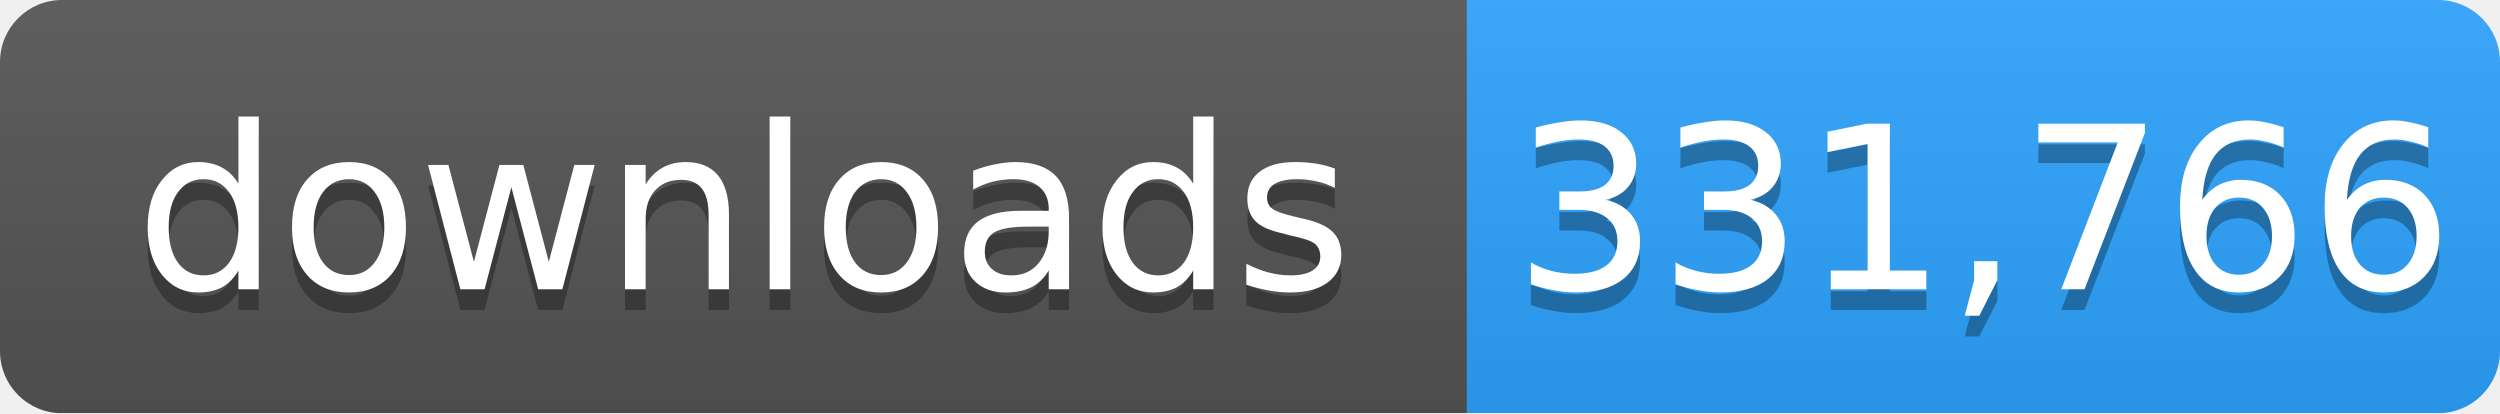
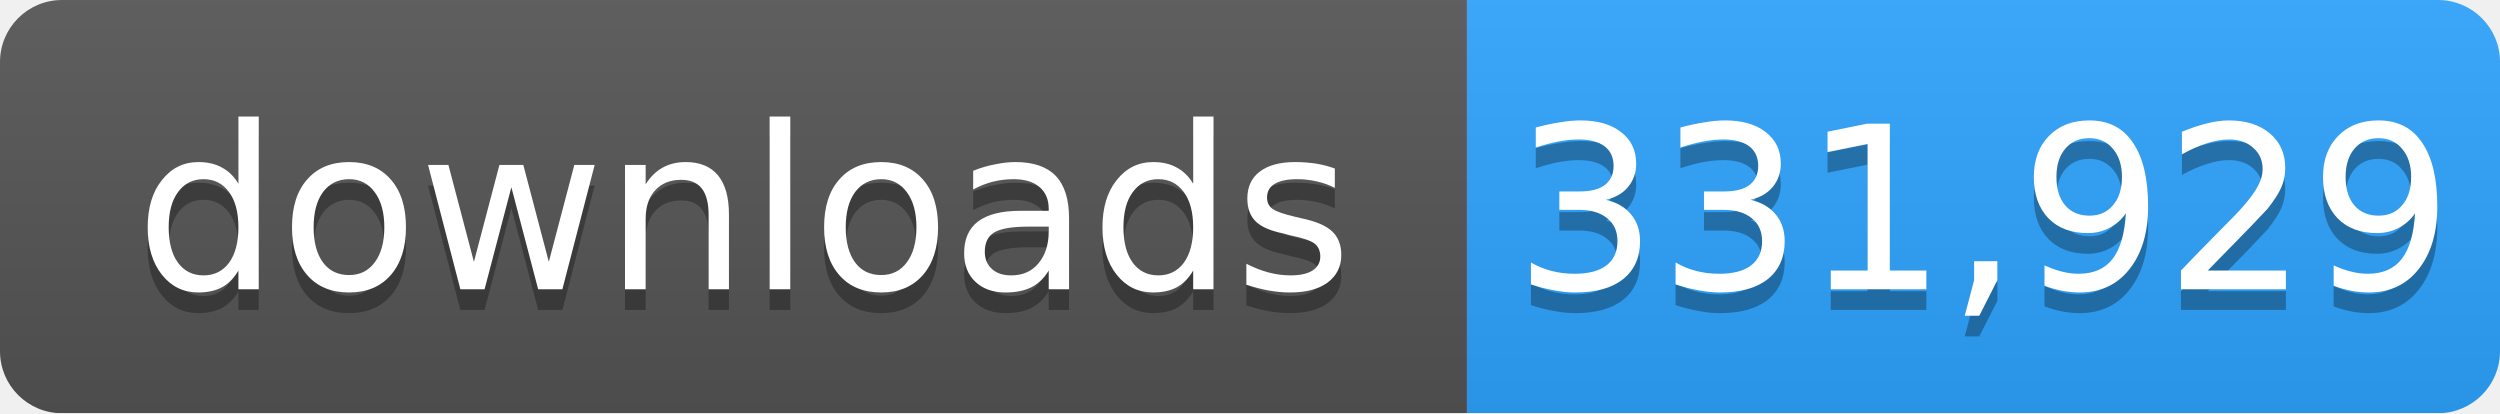
- <svg xmlns="http://www.w3.org/2000/svg" width="121" height="20" role="img" aria-label="downloads: 331,766">
+ <svg xmlns="http://www.w3.org/2000/svg" width="121" height="20" role="img" aria-label="downloads: 331,929">
  <linearGradient id="s" x2="0" y2="100%">
    <stop offset="0" stop-color="#bbb" stop-opacity=".1" />
    <stop offset="1" stop-opacity=".1" />
  </linearGradient>
  <mask id="m">
    <rect width="121" height="20" rx="3" fill="#fff" />
  </mask>
  <g mask="url(#m)">
    <rect width="71" height="20" fill="#555" />
    <rect x="71" width="50" height="20" fill="#2ea4ff" />
    <rect width="121" height="20" fill="url(#s)" />
  </g>
  <g fill="#fff" text-anchor="middle" font-family="Verdana,Geneva,DejaVu Sans,sans-serif" font-size="11">
    <text x="36" y="15" fill="#010101" fill-opacity=".3">downloads</text>
    <text x="36" y="14">downloads</text>
-     <text x="96" y="15" fill="#010101" fill-opacity=".3">331,766</text>
-     <text x="96" y="14">331,766</text>
+     <text x="96" y="15" fill="#010101" fill-opacity=".3">331,929</text>
+     <text x="96" y="14">331,929</text>
  </g>
</svg>
